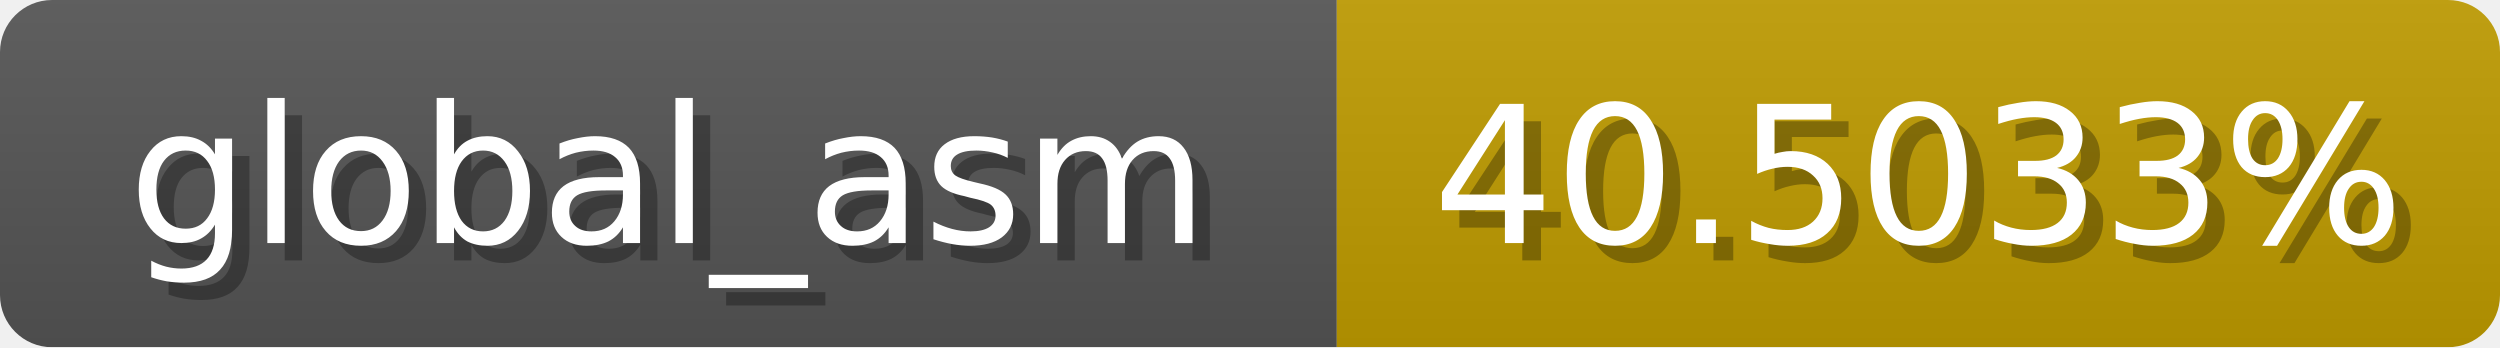
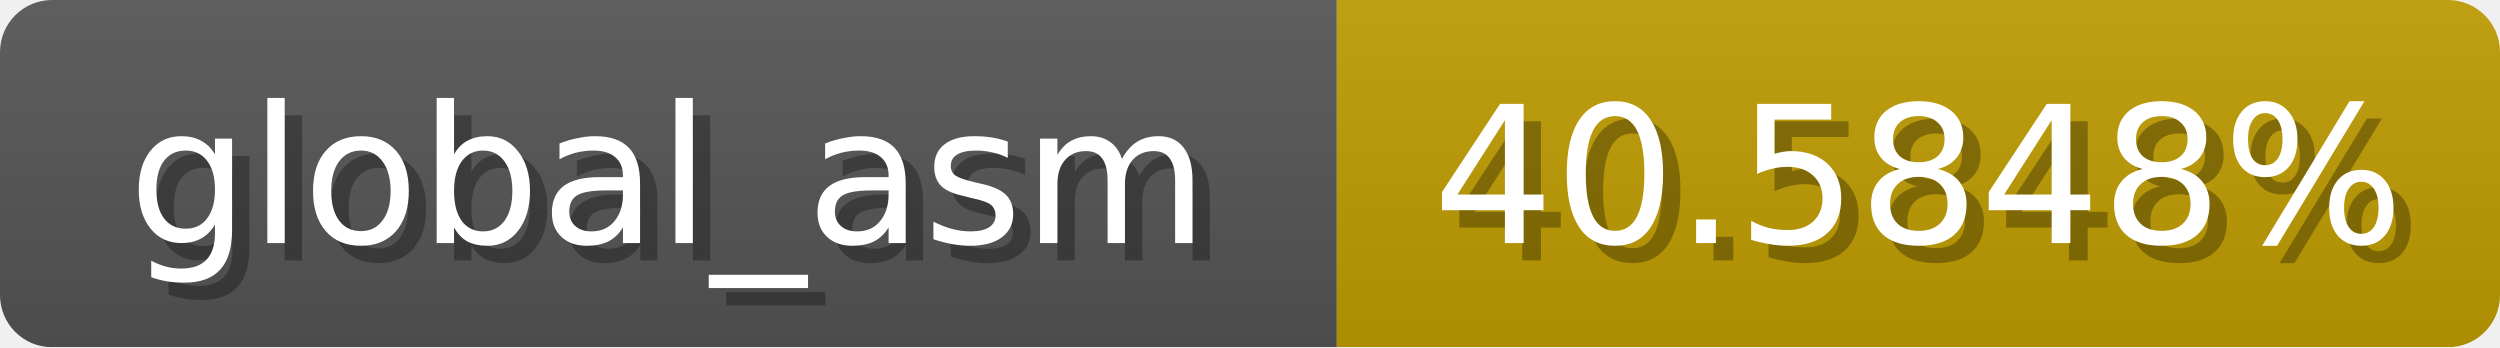
<svg xmlns="http://www.w3.org/2000/svg" width="144" height="20">
  <linearGradient id="b" x2="0" y2="100%">
    <stop offset="0" stop-color="#bbb" stop-opacity=".1" />
    <stop offset="1" stop-opacity=".1" />
  </linearGradient>
  <mask id="anybadge_1">
    <rect width="144" height="20" rx="3" fill="#fff" />
  </mask>
  <g mask="url(#anybadge_1)">
    <path fill="#555" d="M0 0h77v20H0z" />
    <path fill="#c09c00" d="M77 0h67v20H77z" />
    <path fill="url(#b)" d="M0 0h144v20H0z" />
  </g>
  <g fill="#fff" text-anchor="middle" font-family="DejaVu Sans,Verdana,Geneva,sans-serif" font-size="11">
    <text x="39.5" y="15" fill="#010101" fill-opacity=".3">global_asm</text>
    <text x="38.5" y="14">global_asm</text>
  </g>
  <g fill="#fff" text-anchor="middle" font-family="DejaVu Sans,Verdana,Geneva,sans-serif" font-size="11">
-     <text x="111.5" y="15" fill="#010101" fill-opacity=".3">40.5033%</text>
-     <text x="110.5" y="14">40.5033%</text>
+     <text x="111.5" y="15" fill="#010101" fill-opacity=".3">40.5848%</text>
+     <text x="110.5" y="14">40.5848%</text>
  </g>
</svg>
